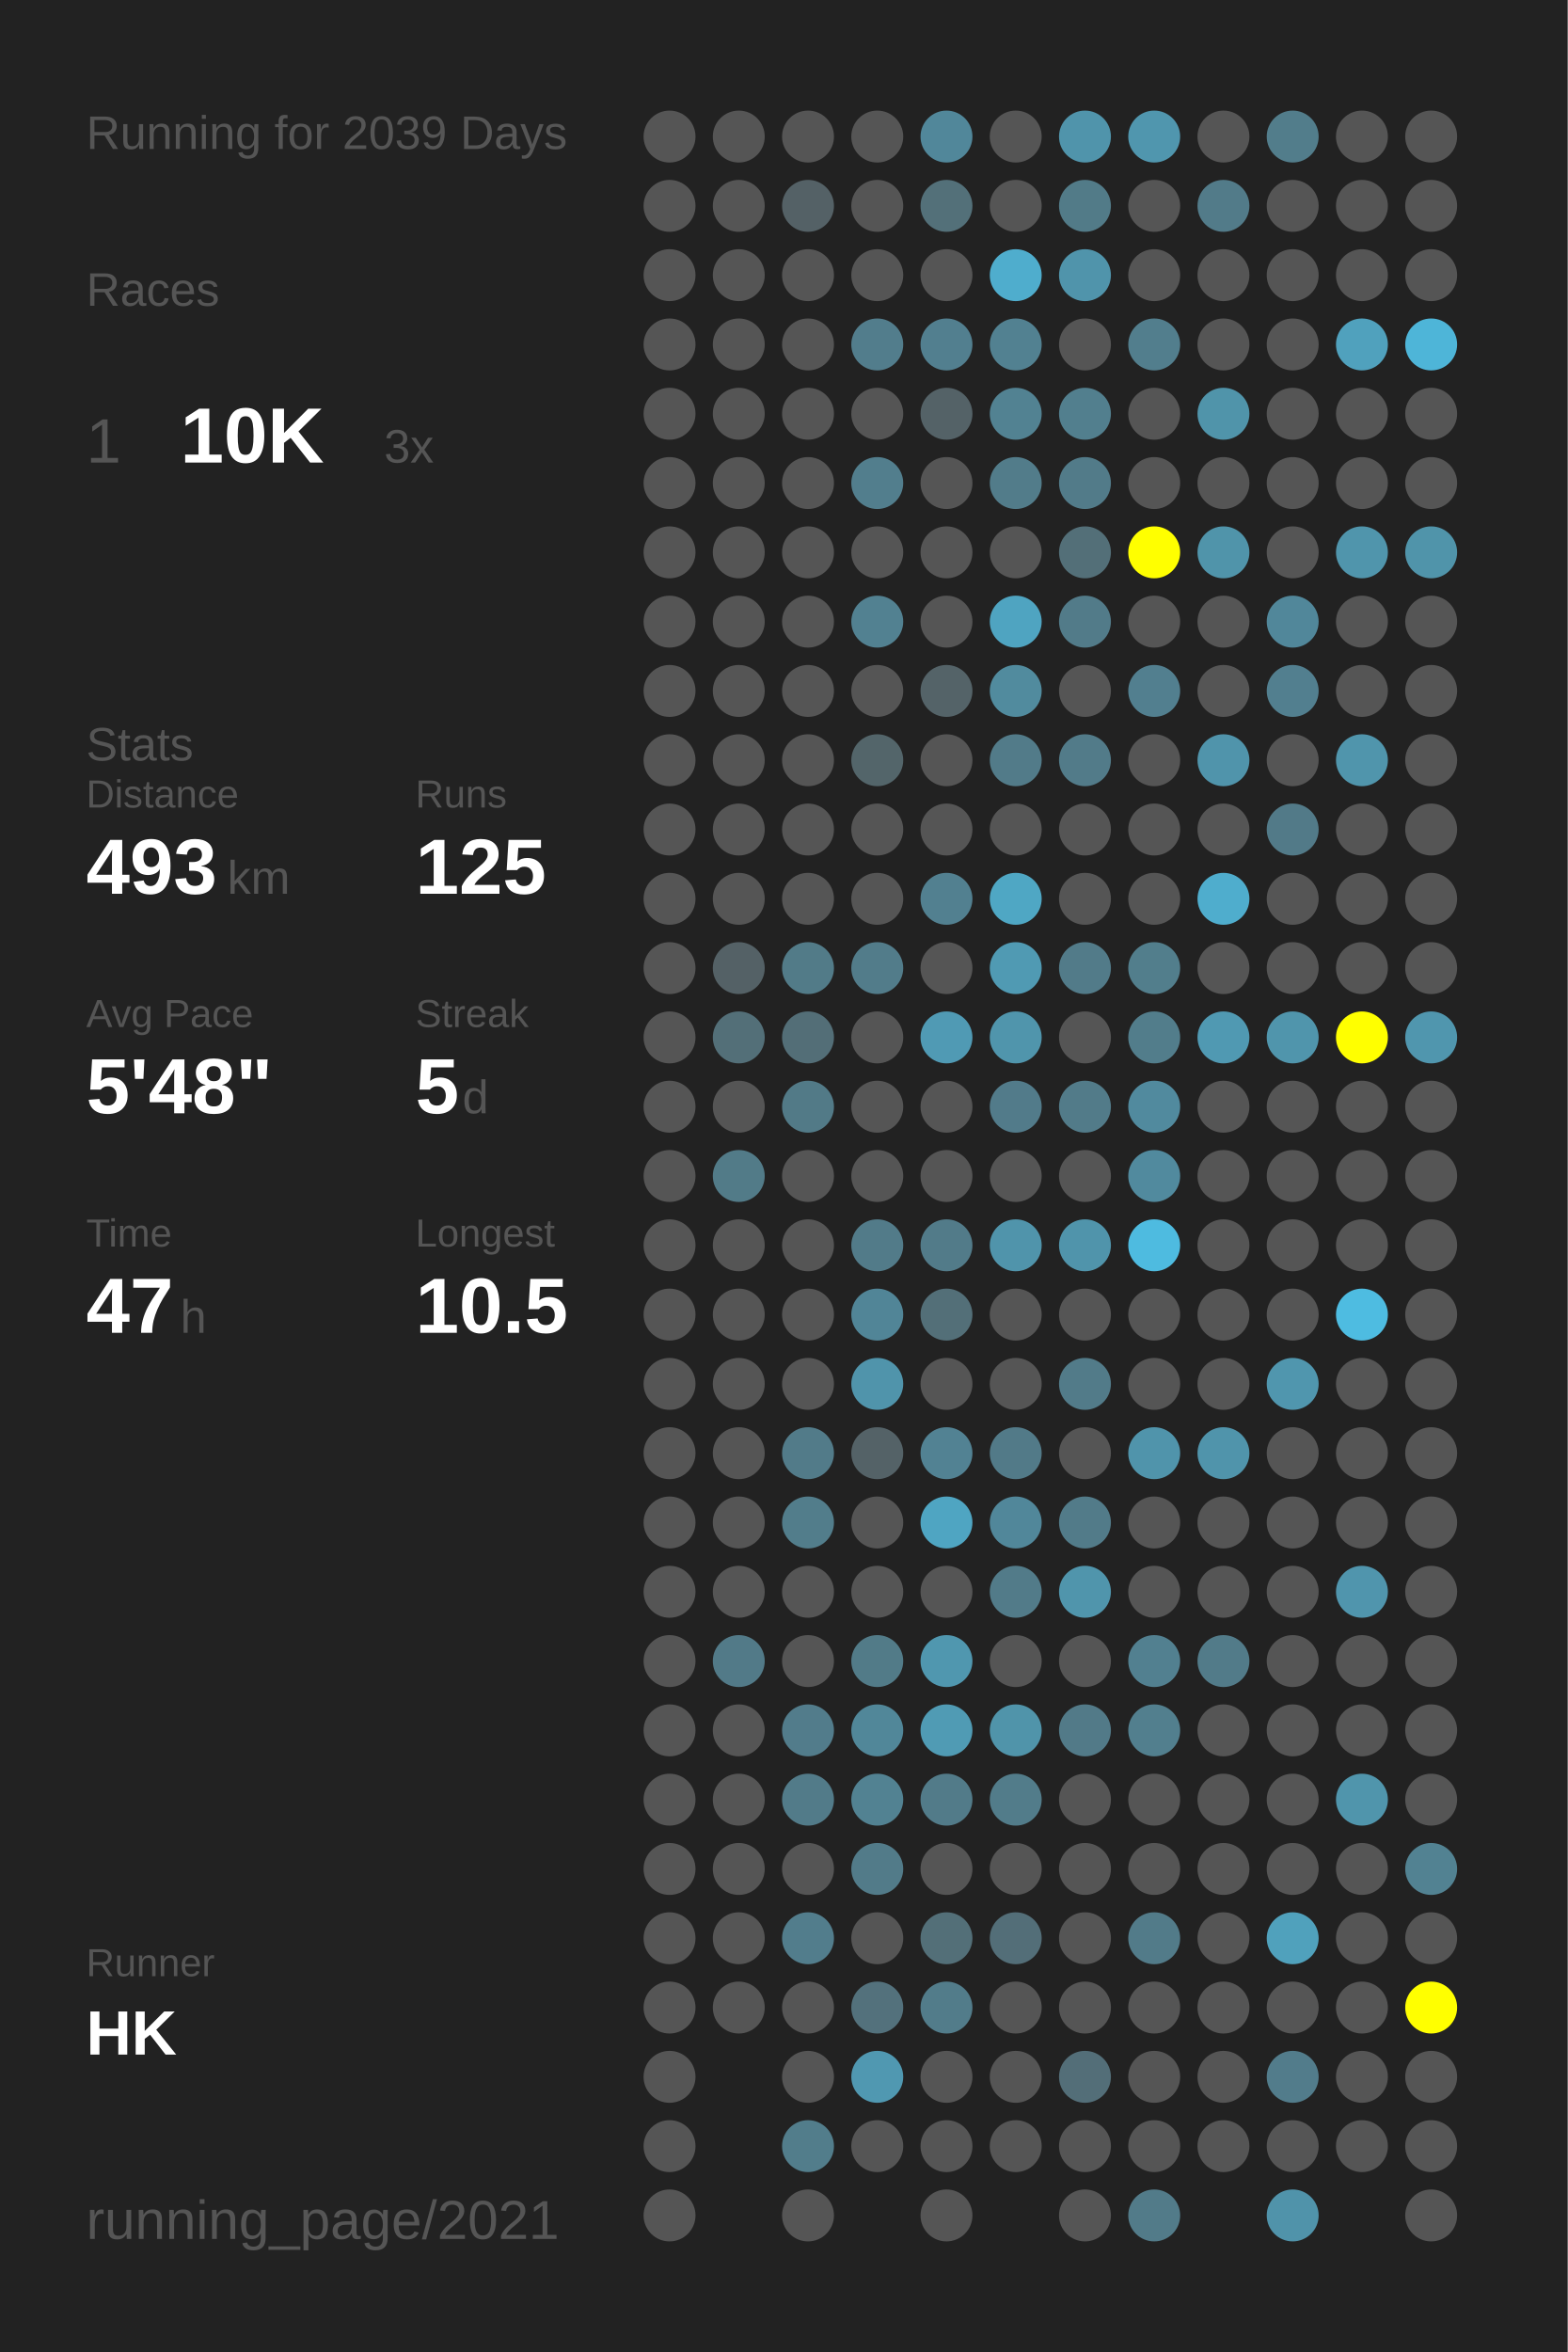
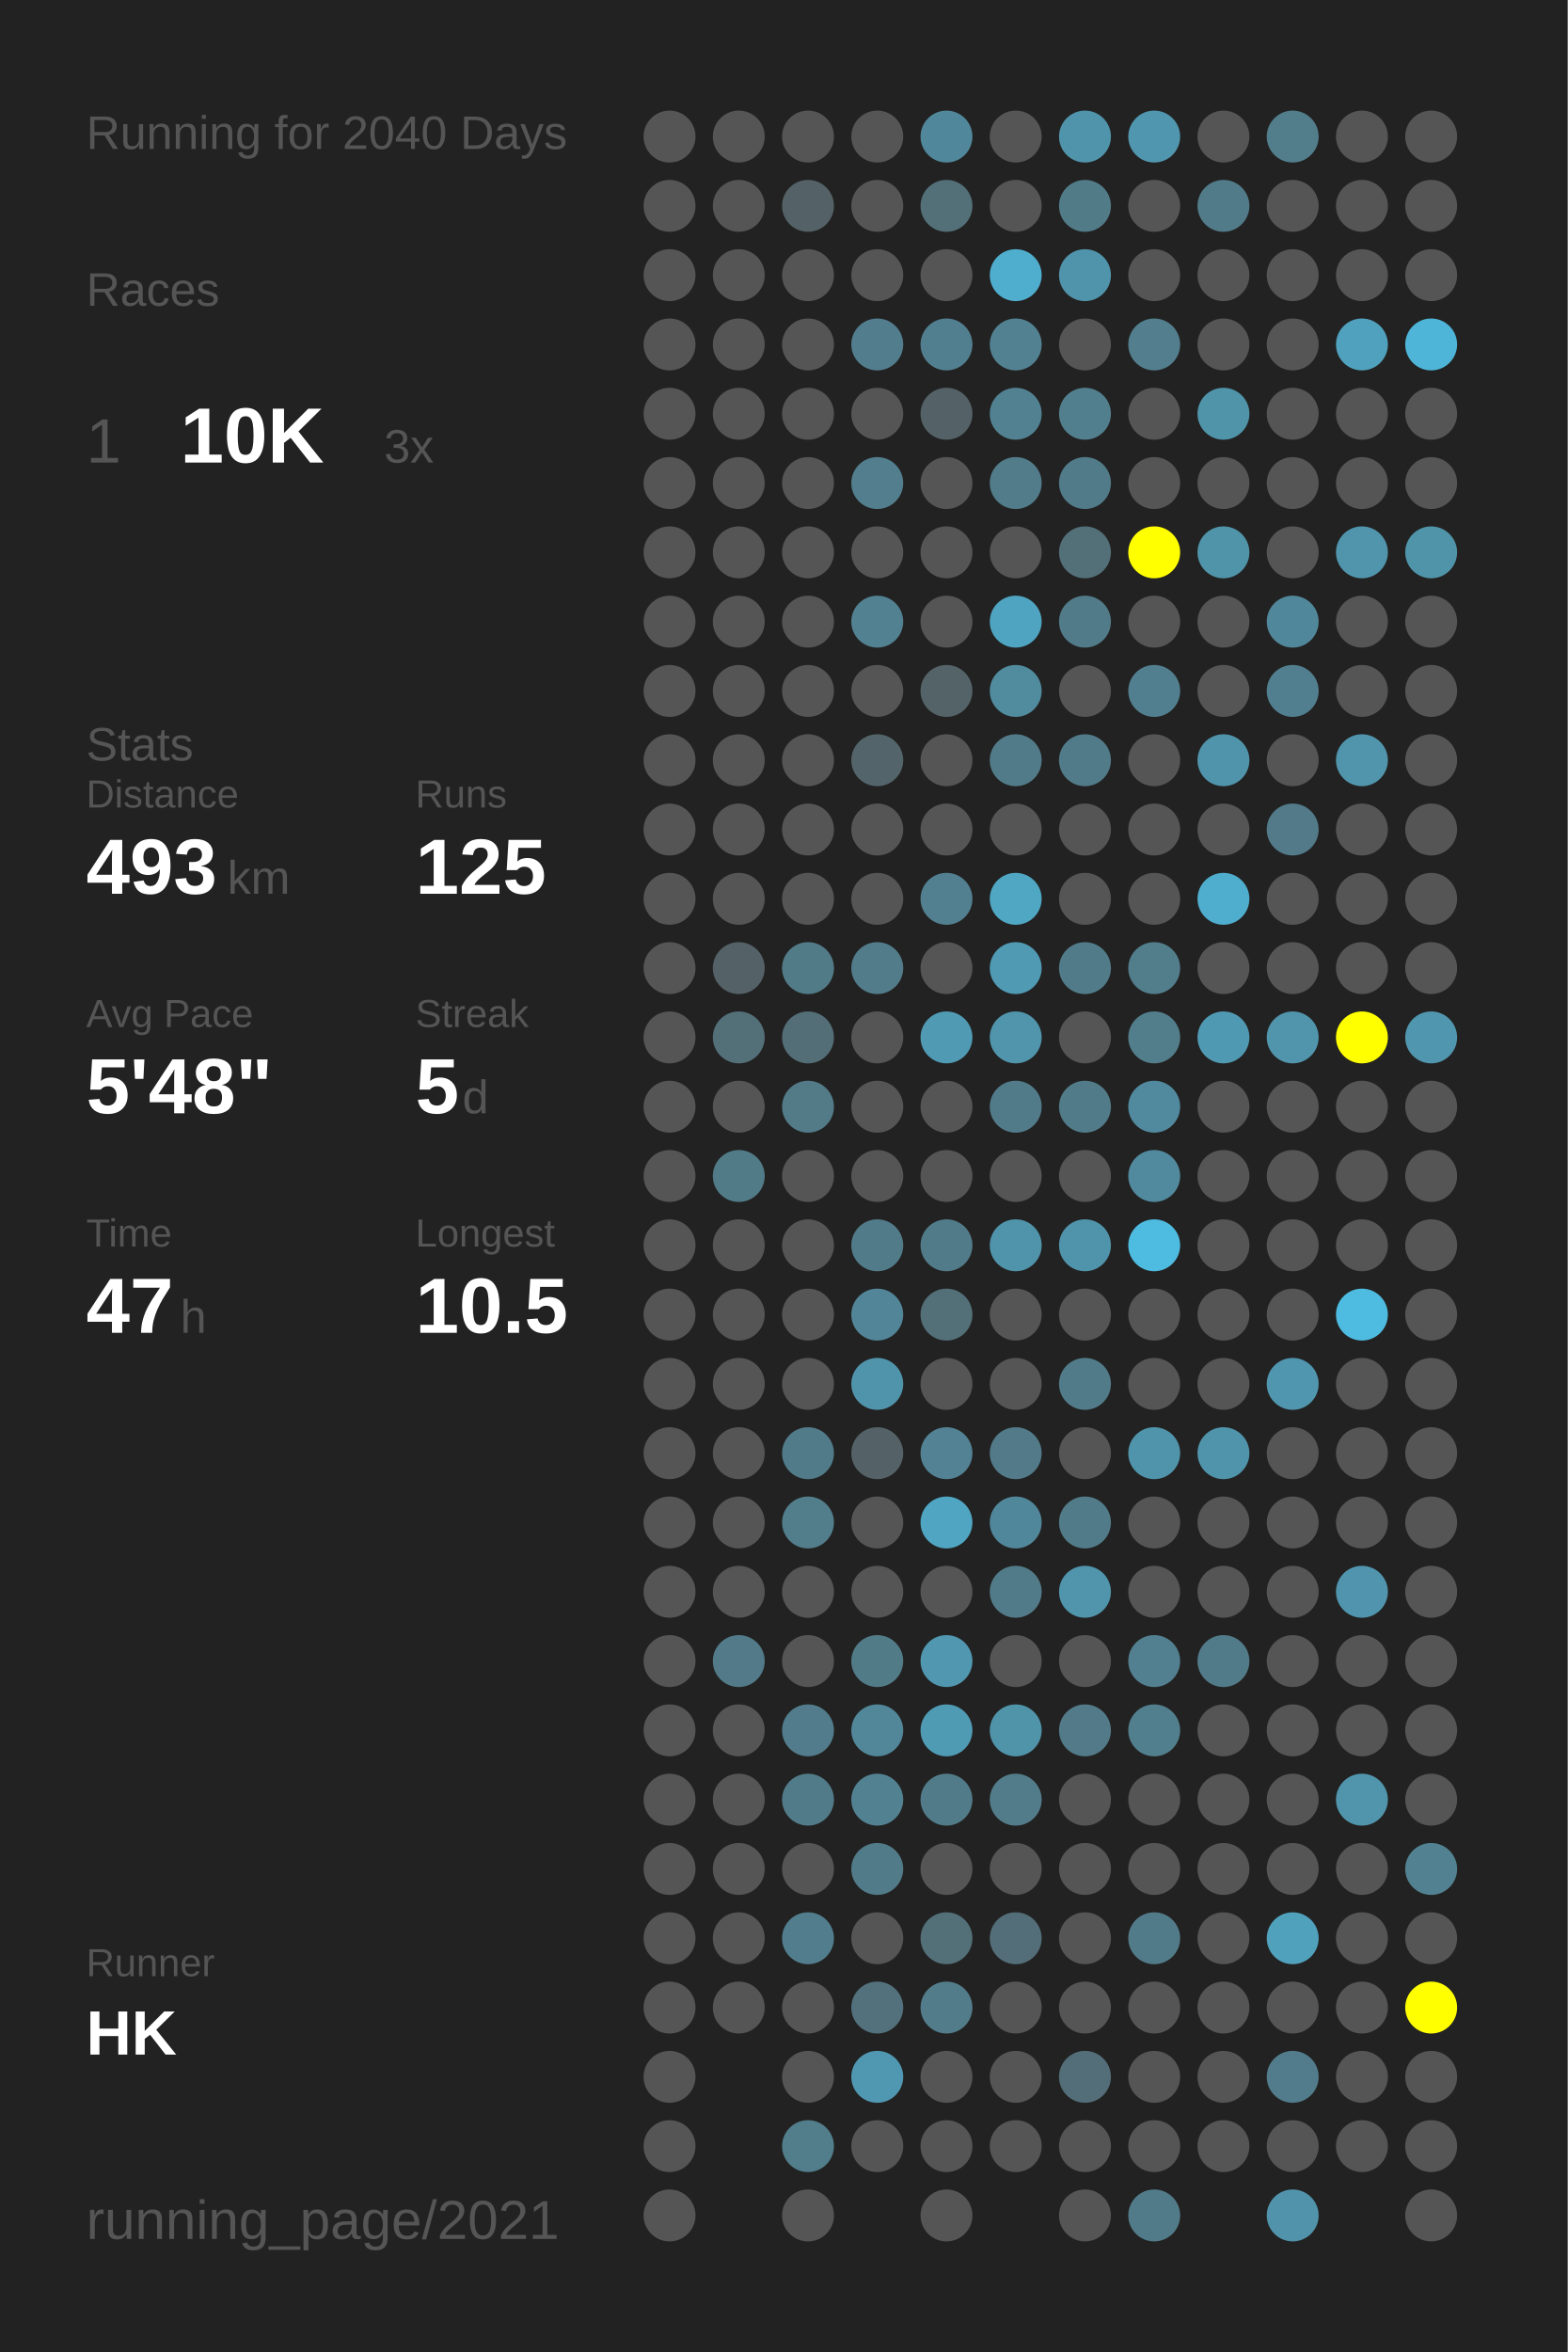
<svg xmlns="http://www.w3.org/2000/svg" baseProfile="full" height="300mm" version="1.1" viewBox="0,0,200,300" width="200mm">
  <defs />
  <rect fill="#222222" height="300" width="200" x="0" y="0" />
-   <text fill="#555555" style="font-size:6px; font-family:Arial;" x="11" y="19">Running for 2039 Days</text>
+   <text fill="#555555" style="font-size:6px; font-family:Arial;" x="11" y="19">Running for 2040 Days</text>
  <text fill="#555555" style="font-size:6px; font-family:Arial;" x="11" y="39">Races</text>
  <text fill="#555555" style="font-size:8px; font-family:Arial;" x="11" y="59">1</text>
  <text fill="#FFFFFF" style="font-size:10px; font-family:Arial; font-weight:bold;" x="23" y="59">10K</text>
  <text fill="#555555" style="font-size:6px; font-family:Arial;" x="49" y="59">3x</text>
  <text fill="#555555" style="font-size:6px; font-family:Arial;" x="11" y="97">Stats</text>
  <text fill="#555555" style="font-size:5px; font-family:Arial;" x="11" y="103">Distance</text>
  <text fill="#FFFFFF" style="font-size:10px; font-family:Arial; font-weight:bold;" x="11" y="114">493</text>
  <text fill="#555555" style="font-size:6px; font-family:Arial;" x="29" y="114">km</text>
  <text fill="#555555" style="font-size:5px; font-family:Arial;" x="53" y="103">Runs</text>
  <text fill="#FFFFFF" style="font-size:10px; font-family:Arial; font-weight:bold;" x="53" y="114">125</text>
  <text fill="#555555" style="font-size:5px; font-family:Arial;" x="11" y="131">Avg Pace</text>
  <text fill="#FFFFFF" style="font-size:10px; font-family:Arial; font-weight:bold;" x="11" y="142">5'48"</text>
  <text fill="#555555" style="font-size:5px; font-family:Arial;" x="53" y="131">Streak</text>
  <text fill="#FFFFFF" style="font-size:10px; font-family:Arial; font-weight:bold;" x="53" y="142">5</text>
  <text fill="#555555" style="font-size:6px; font-family:Arial;" x="59" y="142">d</text>
  <text fill="#555555" style="font-size:5px; font-family:Arial;" x="11" y="159">Time</text>
  <text fill="#FFFFFF" style="font-size:10px; font-family:Arial; font-weight:bold;" x="11" y="170">47</text>
  <text fill="#555555" style="font-size:6px; font-family:Arial;" x="23" y="170">h</text>
  <text fill="#555555" style="font-size:5px; font-family:Arial;" x="53" y="159">Longest</text>
  <text fill="#FFFFFF" style="font-size:10px; font-family:Arial; font-weight:bold;" x="53" y="170">10.5</text>
  <text fill="#555555" style="font-size:5px; font-family:Arial;" x="11" y="252.065">Runner</text>
  <text fill="#FFFFFF" style="font-size:8px; font-family:Arial; font-weight:bold;" x="11" y="262.065">HK</text>
  <text fill="#555555" style="font-size:7px; font-family:Arial;" x="11" y="285.581">running_page/2021</text>
  <circle cx="85.417" cy="17.419" fill="#555555" r="3.312" />
  <circle cx="85.417" cy="26.258" fill="#555555" r="3.312" />
  <circle cx="85.417" cy="35.097" fill="#555555" r="3.312" />
  <circle cx="85.417" cy="43.935" fill="#555555" r="3.312" />
  <circle cx="85.417" cy="52.774" fill="#555555" r="3.312" />
  <circle cx="85.417" cy="61.613" fill="#555555" r="3.312" />
  <circle cx="85.417" cy="70.452" fill="#555555" r="3.312" />
  <circle cx="85.417" cy="79.29" fill="#555555" r="3.312" />
  <circle cx="85.417" cy="88.129" fill="#555555" r="3.312" />
  <circle cx="85.417" cy="96.968" fill="#555555" r="3.312" />
  <circle cx="85.417" cy="105.806" fill="#555555" r="3.312" />
  <circle cx="85.417" cy="114.645" fill="#555555" r="3.312" />
  <circle cx="85.417" cy="123.484" fill="#555555" r="3.312" />
  <circle cx="85.417" cy="132.323" fill="#555555" r="3.312" />
  <circle cx="85.417" cy="141.161" fill="#555555" r="3.312" />
  <circle cx="85.417" cy="150" fill="#555555" r="3.312" />
  <circle cx="85.417" cy="158.839" fill="#555555" r="3.312" />
  <circle cx="85.417" cy="167.677" fill="#555555" r="3.312" />
  <circle cx="85.417" cy="176.516" fill="#555555" r="3.312" />
  <circle cx="85.417" cy="185.355" fill="#555555" r="3.312" />
  <circle cx="85.417" cy="194.194" fill="#555555" r="3.312" />
  <circle cx="85.417" cy="203.032" fill="#555555" r="3.312" />
  <circle cx="85.417" cy="211.871" fill="#555555" r="3.312" />
  <circle cx="85.417" cy="220.71" fill="#555555" r="3.312" />
  <circle cx="85.417" cy="229.548" fill="#555555" r="3.312" />
  <circle cx="85.417" cy="238.387" fill="#555555" r="3.312" />
  <circle cx="85.417" cy="247.226" fill="#555555" r="3.312" />
  <circle cx="85.417" cy="256.065" fill="#555555" r="3.312" />
  <circle cx="85.417" cy="264.903" fill="#555555" r="3.312" />
  <circle cx="85.417" cy="273.742" fill="#555555" r="3.312" />
  <circle cx="85.417" cy="282.581" fill="#555555" r="3.312" />
  <circle cx="94.25" cy="17.419" fill="#555555" r="3.312" />
  <circle cx="94.25" cy="26.258" fill="#555555" r="3.312" />
  <circle cx="94.25" cy="35.097" fill="#555555" r="3.312" />
  <circle cx="94.25" cy="43.935" fill="#555555" r="3.312" />
  <circle cx="94.25" cy="52.774" fill="#555555" r="3.312" />
  <circle cx="94.25" cy="61.613" fill="#555555" r="3.312" />
  <circle cx="94.25" cy="70.452" fill="#555555" r="3.312" />
  <circle cx="94.25" cy="79.29" fill="#555555" r="3.312" />
  <circle cx="94.25" cy="88.129" fill="#555555" r="3.312" />
  <circle cx="94.25" cy="96.968" fill="#555555" r="3.312" />
  <circle cx="94.25" cy="105.806" fill="#555555" r="3.312" />
  <circle cx="94.25" cy="114.645" fill="#555555" r="3.312" />
  <circle cx="94.25" cy="123.484" fill="#546166" r="3.312" />
  <circle cx="94.25" cy="132.323" fill="#536f78" r="3.312" />
  <circle cx="94.25" cy="141.161" fill="#555555" r="3.312" />
  <circle cx="94.25" cy="150" fill="#527b88" r="3.312" />
  <circle cx="94.25" cy="158.839" fill="#555555" r="3.312" />
  <circle cx="94.25" cy="167.677" fill="#555555" r="3.312" />
  <circle cx="94.25" cy="176.516" fill="#555555" r="3.312" />
  <circle cx="94.25" cy="185.355" fill="#555555" r="3.312" />
  <circle cx="94.25" cy="194.194" fill="#555555" r="3.312" />
  <circle cx="94.25" cy="203.032" fill="#555555" r="3.312" />
  <circle cx="94.25" cy="211.871" fill="#527a88" r="3.312" />
  <circle cx="94.25" cy="220.71" fill="#555555" r="3.312" />
  <circle cx="94.25" cy="229.548" fill="#555555" r="3.312" />
  <circle cx="94.25" cy="238.387" fill="#555555" r="3.312" />
  <circle cx="94.25" cy="247.226" fill="#555555" r="3.312" />
  <circle cx="94.25" cy="256.065" fill="#555555" r="3.312" />
  <circle cx="103.083" cy="17.419" fill="#555555" r="3.312" />
  <circle cx="103.083" cy="26.258" fill="#546166" r="3.312" />
  <circle cx="103.083" cy="35.097" fill="#555555" r="3.312" />
  <circle cx="103.083" cy="43.935" fill="#555555" r="3.312" />
  <circle cx="103.083" cy="52.774" fill="#555555" r="3.312" />
  <circle cx="103.083" cy="61.613" fill="#555555" r="3.312" />
  <circle cx="103.083" cy="70.452" fill="#555555" r="3.312" />
  <circle cx="103.083" cy="79.29" fill="#555555" r="3.312" />
  <circle cx="103.083" cy="88.129" fill="#555555" r="3.312" />
  <circle cx="103.083" cy="96.968" fill="#555555" r="3.312" />
  <circle cx="103.083" cy="105.806" fill="#555555" r="3.312" />
  <circle cx="103.083" cy="114.645" fill="#555555" r="3.312" />
  <circle cx="103.083" cy="123.484" fill="#527b88" r="3.312" />
  <circle cx="103.083" cy="132.323" fill="#536e77" r="3.312" />
  <circle cx="103.083" cy="141.161" fill="#527a87" r="3.312" />
  <circle cx="103.083" cy="150" fill="#555555" r="3.312" />
  <circle cx="103.083" cy="158.839" fill="#555555" r="3.312" />
  <circle cx="103.083" cy="167.677" fill="#555555" r="3.312" />
  <circle cx="103.083" cy="176.516" fill="#555555" r="3.312" />
  <circle cx="103.083" cy="185.355" fill="#527b89" r="3.312" />
  <circle cx="103.083" cy="194.194" fill="#527d8b" r="3.312" />
  <circle cx="103.083" cy="203.032" fill="#555555" r="3.312" />
  <circle cx="103.083" cy="211.871" fill="#555555" r="3.312" />
  <circle cx="103.083" cy="220.71" fill="#527c8b" r="3.312" />
  <circle cx="103.083" cy="229.548" fill="#527b89" r="3.312" />
  <circle cx="103.083" cy="238.387" fill="#555555" r="3.312" />
  <circle cx="103.083" cy="247.226" fill="#527d8c" r="3.312" />
  <circle cx="103.083" cy="256.065" fill="#555555" r="3.312" />
  <circle cx="103.083" cy="264.903" fill="#555555" r="3.312" />
  <circle cx="103.083" cy="273.742" fill="#527d8b" r="3.312" />
  <circle cx="103.083" cy="282.581" fill="#555555" r="3.312" />
  <circle cx="111.917" cy="17.419" fill="#555555" r="3.312" />
  <circle cx="111.917" cy="26.258" fill="#555555" r="3.312" />
  <circle cx="111.917" cy="35.097" fill="#555555" r="3.312" />
  <circle cx="111.917" cy="43.935" fill="#527d8c" r="3.312" />
  <circle cx="111.917" cy="52.774" fill="#555555" r="3.312" />
  <circle cx="111.917" cy="61.613" fill="#527e8d" r="3.312" />
  <circle cx="111.917" cy="70.452" fill="#555555" r="3.312" />
  <circle cx="111.917" cy="79.29" fill="#528191" r="3.312" />
  <circle cx="111.917" cy="88.129" fill="#555555" r="3.312" />
  <circle cx="111.917" cy="96.968" fill="#53656a" r="3.312" />
  <circle cx="111.917" cy="105.806" fill="#555555" r="3.312" />
  <circle cx="111.917" cy="114.645" fill="#555555" r="3.312" />
  <circle cx="111.917" cy="123.484" fill="#527c8a" r="3.312" />
  <circle cx="111.917" cy="132.323" fill="#555555" r="3.312" />
  <circle cx="111.917" cy="141.161" fill="#555555" r="3.312" />
  <circle cx="111.917" cy="150" fill="#555555" r="3.312" />
  <circle cx="111.917" cy="158.839" fill="#527b89" r="3.312" />
  <circle cx="111.917" cy="167.677" fill="#518597" r="3.312" />
  <circle cx="111.917" cy="176.516" fill="#5094ab" r="3.312" />
  <circle cx="111.917" cy="185.355" fill="#546267" r="3.312" />
  <circle cx="111.917" cy="194.194" fill="#555555" r="3.312" />
  <circle cx="111.917" cy="203.032" fill="#555555" r="3.312" />
  <circle cx="111.917" cy="211.871" fill="#527b88" r="3.312" />
  <circle cx="111.917" cy="220.71" fill="#518799" r="3.312" />
  <circle cx="111.917" cy="229.548" fill="#528292" r="3.312" />
  <circle cx="111.917" cy="238.387" fill="#527b89" r="3.312" />
  <circle cx="111.917" cy="247.226" fill="#555555" r="3.312" />
  <circle cx="111.917" cy="256.065" fill="#53717c" r="3.312" />
  <circle cx="111.917" cy="264.903" fill="#5098b1" r="3.312" />
  <circle cx="111.917" cy="273.742" fill="#555555" r="3.312" />
  <circle cx="120.75" cy="17.419" fill="#51879a" r="3.312" />
  <circle cx="120.75" cy="26.258" fill="#537079" r="3.312" />
  <circle cx="120.75" cy="35.097" fill="#555555" r="3.312" />
  <circle cx="120.75" cy="43.935" fill="#527f8f" r="3.312" />
  <circle cx="120.75" cy="52.774" fill="#546267" r="3.312" />
  <circle cx="120.75" cy="61.613" fill="#555555" r="3.312" />
  <circle cx="120.75" cy="70.452" fill="#555555" r="3.312" />
  <circle cx="120.75" cy="79.29" fill="#555555" r="3.312" />
  <circle cx="120.75" cy="88.129" fill="#546368" r="3.312" />
  <circle cx="120.75" cy="96.968" fill="#555555" r="3.312" />
  <circle cx="120.75" cy="105.806" fill="#555555" r="3.312" />
  <circle cx="120.75" cy="114.645" fill="#528090" r="3.312" />
  <circle cx="120.75" cy="123.484" fill="#555555" r="3.312" />
  <circle cx="120.75" cy="132.323" fill="#509ab4" r="3.312" />
  <circle cx="120.75" cy="141.161" fill="#555555" r="3.312" />
  <circle cx="120.75" cy="150" fill="#555555" r="3.312" />
  <circle cx="120.75" cy="158.839" fill="#527b89" r="3.312" />
  <circle cx="120.75" cy="167.677" fill="#536f78" r="3.312" />
  <circle cx="120.75" cy="176.516" fill="#555555" r="3.312" />
  <circle cx="120.75" cy="185.355" fill="#528293" r="3.312" />
  <circle cx="120.75" cy="194.194" fill="#4fa5c2" r="3.312" />
  <circle cx="120.75" cy="203.032" fill="#555555" r="3.312" />
  <circle cx="120.75" cy="211.871" fill="#5097af" r="3.312" />
  <circle cx="120.75" cy="220.71" fill="#509bb4" r="3.312" />
  <circle cx="120.75" cy="229.548" fill="#527b89" r="3.312" />
  <circle cx="120.75" cy="238.387" fill="#555555" r="3.312" />
  <circle cx="120.75" cy="247.226" fill="#536f78" r="3.312" />
  <circle cx="120.75" cy="256.065" fill="#527c8a" r="3.312" />
  <circle cx="120.75" cy="264.903" fill="#555555" r="3.312" />
  <circle cx="120.75" cy="273.742" fill="#555555" r="3.312" />
  <circle cx="120.75" cy="282.581" fill="#555555" r="3.312" />
  <circle cx="129.583" cy="17.419" fill="#555555" r="3.312" />
  <circle cx="129.583" cy="26.258" fill="#555555" r="3.312" />
  <circle cx="129.583" cy="35.097" fill="#4fadcd" r="3.312" />
  <circle cx="129.583" cy="43.935" fill="#528191" r="3.312" />
  <circle cx="129.583" cy="52.774" fill="#528292" r="3.312" />
  <circle cx="129.583" cy="61.613" fill="#527c8a" r="3.312" />
  <circle cx="129.583" cy="70.452" fill="#555555" r="3.312" />
  <circle cx="129.583" cy="79.29" fill="#4fa4c1" r="3.312" />
  <circle cx="129.583" cy="88.129" fill="#518b9e" r="3.312" />
  <circle cx="129.583" cy="96.968" fill="#527b89" r="3.312" />
  <circle cx="129.583" cy="105.806" fill="#555555" r="3.312" />
  <circle cx="129.583" cy="114.645" fill="#4fa7c4" r="3.312" />
  <circle cx="129.583" cy="123.484" fill="#509ab3" r="3.312" />
  <circle cx="129.583" cy="132.323" fill="#5095ac" r="3.312" />
  <circle cx="129.583" cy="141.161" fill="#527b8a" r="3.312" />
  <circle cx="129.583" cy="150" fill="#555555" r="3.312" />
  <circle cx="129.583" cy="158.839" fill="#5094ab" r="3.312" />
  <circle cx="129.583" cy="167.677" fill="#555555" r="3.312" />
  <circle cx="129.583" cy="176.516" fill="#555555" r="3.312" />
  <circle cx="129.583" cy="185.355" fill="#527a88" r="3.312" />
  <circle cx="129.583" cy="194.194" fill="#51879a" r="3.312" />
  <circle cx="129.583" cy="203.032" fill="#527b89" r="3.312" />
  <circle cx="129.583" cy="211.871" fill="#555555" r="3.312" />
  <circle cx="129.583" cy="220.71" fill="#5094aa" r="3.312" />
  <circle cx="129.583" cy="229.548" fill="#527c8a" r="3.312" />
  <circle cx="129.583" cy="238.387" fill="#555555" r="3.312" />
  <circle cx="129.583" cy="247.226" fill="#536e78" r="3.312" />
  <circle cx="129.583" cy="256.065" fill="#555555" r="3.312" />
  <circle cx="129.583" cy="264.903" fill="#555555" r="3.312" />
  <circle cx="129.583" cy="273.742" fill="#555555" r="3.312" />
  <circle cx="138.417" cy="17.419" fill="#5094ab" r="3.312" />
  <circle cx="138.417" cy="26.258" fill="#527b88" r="3.312" />
  <circle cx="138.417" cy="35.097" fill="#5094ab" r="3.312" />
  <circle cx="138.417" cy="43.935" fill="#555555" r="3.312" />
  <circle cx="138.417" cy="52.774" fill="#527f8e" r="3.312" />
  <circle cx="138.417" cy="61.613" fill="#527b89" r="3.312" />
  <circle cx="138.417" cy="70.452" fill="#536f78" r="3.312" />
  <circle cx="138.417" cy="79.29" fill="#527b89" r="3.312" />
  <circle cx="138.417" cy="88.129" fill="#555555" r="3.312" />
  <circle cx="138.417" cy="96.968" fill="#527b89" r="3.312" />
  <circle cx="138.417" cy="105.806" fill="#555555" r="3.312" />
  <circle cx="138.417" cy="114.645" fill="#555555" r="3.312" />
  <circle cx="138.417" cy="123.484" fill="#527b89" r="3.312" />
  <circle cx="138.417" cy="132.323" fill="#555555" r="3.312" />
  <circle cx="138.417" cy="141.161" fill="#527b89" r="3.312" />
  <circle cx="138.417" cy="150" fill="#555555" r="3.312" />
  <circle cx="138.417" cy="158.839" fill="#5094ab" r="3.312" />
  <circle cx="138.417" cy="167.677" fill="#555555" r="3.312" />
  <circle cx="138.417" cy="176.516" fill="#527b89" r="3.312" />
  <circle cx="138.417" cy="185.355" fill="#555555" r="3.312" />
  <circle cx="138.417" cy="194.194" fill="#527b89" r="3.312" />
  <circle cx="138.417" cy="203.032" fill="#5095ac" r="3.312" />
  <circle cx="138.417" cy="211.871" fill="#555555" r="3.312" />
  <circle cx="138.417" cy="220.71" fill="#527a88" r="3.312" />
  <circle cx="138.417" cy="229.548" fill="#555555" r="3.312" />
  <circle cx="138.417" cy="238.387" fill="#555555" r="3.312" />
  <circle cx="138.417" cy="247.226" fill="#555555" r="3.312" />
  <circle cx="138.417" cy="256.065" fill="#555555" r="3.312" />
  <circle cx="138.417" cy="264.903" fill="#536e78" r="3.312" />
  <circle cx="138.417" cy="273.742" fill="#555555" r="3.312" />
  <circle cx="138.417" cy="282.581" fill="#555555" r="3.312" />
  <circle cx="147.25" cy="17.419" fill="#5096ae" r="3.312" />
  <circle cx="147.25" cy="26.258" fill="#555555" r="3.312" />
  <circle cx="147.25" cy="35.097" fill="#555555" r="3.312" />
  <circle cx="147.25" cy="43.935" fill="#527e8d" r="3.312" />
  <circle cx="147.25" cy="52.774" fill="#555555" r="3.312" />
  <circle cx="147.25" cy="61.613" fill="#555555" r="3.312" />
  <circle cx="147.25" cy="70.452" fill="#FFFF00" r="3.312" />
  <circle cx="147.25" cy="79.29" fill="#555555" r="3.312" />
  <circle cx="147.25" cy="88.129" fill="#527f8f" r="3.312" />
  <circle cx="147.25" cy="96.968" fill="#555555" r="3.312" />
  <circle cx="147.25" cy="105.806" fill="#555555" r="3.312" />
  <circle cx="147.25" cy="114.645" fill="#555555" r="3.312" />
  <circle cx="147.25" cy="123.484" fill="#527e8c" r="3.312" />
  <circle cx="147.25" cy="132.323" fill="#527d8b" r="3.312" />
  <circle cx="147.25" cy="141.161" fill="#518a9e" r="3.312" />
  <circle cx="147.25" cy="150" fill="#518a9e" r="3.312" />
  <circle cx="147.25" cy="158.839" fill="#4ebbe0" r="3.312" />
  <circle cx="147.25" cy="167.677" fill="#555555" r="3.312" />
  <circle cx="147.25" cy="176.516" fill="#555555" r="3.312" />
  <circle cx="147.25" cy="185.355" fill="#5094ab" r="3.312" />
  <circle cx="147.25" cy="194.194" fill="#555555" r="3.312" />
  <circle cx="147.25" cy="203.032" fill="#555555" r="3.312" />
  <circle cx="147.25" cy="211.871" fill="#528090" r="3.312" />
  <circle cx="147.25" cy="220.71" fill="#527f8e" r="3.312" />
  <circle cx="147.25" cy="229.548" fill="#555555" r="3.312" />
  <circle cx="147.25" cy="238.387" fill="#555555" r="3.312" />
  <circle cx="147.25" cy="247.226" fill="#527b89" r="3.312" />
  <circle cx="147.25" cy="256.065" fill="#555555" r="3.312" />
  <circle cx="147.25" cy="264.903" fill="#555555" r="3.312" />
  <circle cx="147.25" cy="273.742" fill="#555555" r="3.312" />
  <circle cx="147.25" cy="282.581" fill="#527b89" r="3.312" />
  <circle cx="156.083" cy="17.419" fill="#555555" r="3.312" />
  <circle cx="156.083" cy="26.258" fill="#527b89" r="3.312" />
  <circle cx="156.083" cy="35.097" fill="#555555" r="3.312" />
  <circle cx="156.083" cy="43.935" fill="#555555" r="3.312" />
  <circle cx="156.083" cy="52.774" fill="#5094aa" r="3.312" />
  <circle cx="156.083" cy="61.613" fill="#555555" r="3.312" />
  <circle cx="156.083" cy="70.452" fill="#5094aa" r="3.312" />
  <circle cx="156.083" cy="79.29" fill="#555555" r="3.312" />
  <circle cx="156.083" cy="88.129" fill="#555555" r="3.312" />
  <circle cx="156.083" cy="96.968" fill="#5094ab" r="3.312" />
  <circle cx="156.083" cy="105.806" fill="#555555" r="3.312" />
  <circle cx="156.083" cy="114.645" fill="#4fadcd" r="3.312" />
  <circle cx="156.083" cy="123.484" fill="#555555" r="3.312" />
  <circle cx="156.083" cy="132.323" fill="#5099b2" r="3.312" />
  <circle cx="156.083" cy="141.161" fill="#555555" r="3.312" />
  <circle cx="156.083" cy="150" fill="#555555" r="3.312" />
  <circle cx="156.083" cy="158.839" fill="#555555" r="3.312" />
  <circle cx="156.083" cy="167.677" fill="#555555" r="3.312" />
  <circle cx="156.083" cy="176.516" fill="#555555" r="3.312" />
  <circle cx="156.083" cy="185.355" fill="#5094ab" r="3.312" />
  <circle cx="156.083" cy="194.194" fill="#555555" r="3.312" />
  <circle cx="156.083" cy="203.032" fill="#555555" r="3.312" />
  <circle cx="156.083" cy="211.871" fill="#527b89" r="3.312" />
  <circle cx="156.083" cy="220.71" fill="#555555" r="3.312" />
  <circle cx="156.083" cy="229.548" fill="#555555" r="3.312" />
  <circle cx="156.083" cy="238.387" fill="#555555" r="3.312" />
  <circle cx="156.083" cy="247.226" fill="#555555" r="3.312" />
  <circle cx="156.083" cy="256.065" fill="#555555" r="3.312" />
  <circle cx="156.083" cy="264.903" fill="#555555" r="3.312" />
  <circle cx="156.083" cy="273.742" fill="#555555" r="3.312" />
  <circle cx="164.917" cy="17.419" fill="#527d8b" r="3.312" />
  <circle cx="164.917" cy="26.258" fill="#555555" r="3.312" />
  <circle cx="164.917" cy="35.097" fill="#555555" r="3.312" />
  <circle cx="164.917" cy="43.935" fill="#555555" r="3.312" />
  <circle cx="164.917" cy="52.774" fill="#555555" r="3.312" />
  <circle cx="164.917" cy="61.613" fill="#555555" r="3.312" />
  <circle cx="164.917" cy="70.452" fill="#555555" r="3.312" />
  <circle cx="164.917" cy="79.29" fill="#51879a" r="3.312" />
  <circle cx="164.917" cy="88.129" fill="#527f8f" r="3.312" />
  <circle cx="164.917" cy="96.968" fill="#555555" r="3.312" />
  <circle cx="164.917" cy="105.806" fill="#527a88" r="3.312" />
  <circle cx="164.917" cy="114.645" fill="#555555" r="3.312" />
  <circle cx="164.917" cy="123.484" fill="#555555" r="3.312" />
  <circle cx="164.917" cy="132.323" fill="#5095ac" r="3.312" />
  <circle cx="164.917" cy="141.161" fill="#555555" r="3.312" />
  <circle cx="164.917" cy="150" fill="#555555" r="3.312" />
  <circle cx="164.917" cy="158.839" fill="#555555" r="3.312" />
  <circle cx="164.917" cy="167.677" fill="#555555" r="3.312" />
  <circle cx="164.917" cy="176.516" fill="#5096ae" r="3.312" />
  <circle cx="164.917" cy="185.355" fill="#555555" r="3.312" />
  <circle cx="164.917" cy="194.194" fill="#555555" r="3.312" />
  <circle cx="164.917" cy="203.032" fill="#555555" r="3.312" />
  <circle cx="164.917" cy="211.871" fill="#555555" r="3.312" />
  <circle cx="164.917" cy="220.71" fill="#555555" r="3.312" />
  <circle cx="164.917" cy="229.548" fill="#555555" r="3.312" />
  <circle cx="164.917" cy="238.387" fill="#555555" r="3.312" />
  <circle cx="164.917" cy="247.226" fill="#50a1bc" r="3.312" />
  <circle cx="164.917" cy="256.065" fill="#555555" r="3.312" />
  <circle cx="164.917" cy="264.903" fill="#527c8b" r="3.312" />
  <circle cx="164.917" cy="273.742" fill="#555555" r="3.312" />
  <circle cx="164.917" cy="282.581" fill="#5093aa" r="3.312" />
  <circle cx="173.75" cy="17.419" fill="#555555" r="3.312" />
  <circle cx="173.75" cy="26.258" fill="#555555" r="3.312" />
  <circle cx="173.75" cy="35.097" fill="#555555" r="3.312" />
  <circle cx="173.75" cy="43.935" fill="#50a1bd" r="3.312" />
  <circle cx="173.75" cy="52.774" fill="#555555" r="3.312" />
  <circle cx="173.75" cy="61.613" fill="#555555" r="3.312" />
  <circle cx="173.75" cy="70.452" fill="#5095ac" r="3.312" />
  <circle cx="173.75" cy="79.29" fill="#555555" r="3.312" />
  <circle cx="173.75" cy="88.129" fill="#555555" r="3.312" />
  <circle cx="173.75" cy="96.968" fill="#5095ac" r="3.312" />
  <circle cx="173.75" cy="105.806" fill="#555555" r="3.312" />
  <circle cx="173.75" cy="114.645" fill="#555555" r="3.312" />
  <circle cx="173.75" cy="123.484" fill="#555555" r="3.312" />
  <circle cx="173.75" cy="132.323" fill="#FFFF00" r="3.312" />
  <circle cx="173.75" cy="141.161" fill="#555555" r="3.312" />
  <circle cx="173.75" cy="150" fill="#555555" r="3.312" />
  <circle cx="173.75" cy="158.839" fill="#555555" r="3.312" />
  <circle cx="173.75" cy="167.677" fill="#4ebce1" r="3.312" />
  <circle cx="173.75" cy="176.516" fill="#555555" r="3.312" />
  <circle cx="173.75" cy="185.355" fill="#555555" r="3.312" />
  <circle cx="173.75" cy="194.194" fill="#555555" r="3.312" />
  <circle cx="173.75" cy="203.032" fill="#5095ad" r="3.312" />
  <circle cx="173.75" cy="211.871" fill="#555555" r="3.312" />
  <circle cx="173.75" cy="220.71" fill="#555555" r="3.312" />
  <circle cx="173.75" cy="229.548" fill="#5095ac" r="3.312" />
  <circle cx="173.75" cy="238.387" fill="#555555" r="3.312" />
  <circle cx="173.75" cy="247.226" fill="#555555" r="3.312" />
  <circle cx="173.75" cy="256.065" fill="#555555" r="3.312" />
  <circle cx="173.75" cy="264.903" fill="#555555" r="3.312" />
  <circle cx="173.75" cy="273.742" fill="#555555" r="3.312" />
  <circle cx="182.583" cy="17.419" fill="#555555" r="3.312" />
  <circle cx="182.583" cy="26.258" fill="#555555" r="3.312" />
  <circle cx="182.583" cy="35.097" fill="#555555" r="3.312" />
  <circle cx="182.583" cy="43.935" fill="#4eb5d8" r="3.312" />
  <circle cx="182.583" cy="52.774" fill="#555555" r="3.312" />
  <circle cx="182.583" cy="61.613" fill="#555555" r="3.312" />
  <circle cx="182.583" cy="70.452" fill="#5094aa" r="3.312" />
  <circle cx="182.583" cy="79.29" fill="#555555" r="3.312" />
  <circle cx="182.583" cy="88.129" fill="#555555" r="3.312" />
  <circle cx="182.583" cy="96.968" fill="#555555" r="3.312" />
  <circle cx="182.583" cy="105.806" fill="#555555" r="3.312" />
  <circle cx="182.583" cy="114.645" fill="#555555" r="3.312" />
  <circle cx="182.583" cy="123.484" fill="#555555" r="3.312" />
  <circle cx="182.583" cy="132.323" fill="#5096ae" r="3.312" />
  <circle cx="182.583" cy="141.161" fill="#555555" r="3.312" />
  <circle cx="182.583" cy="150" fill="#555555" r="3.312" />
  <circle cx="182.583" cy="158.839" fill="#555555" r="3.312" />
  <circle cx="182.583" cy="167.677" fill="#555555" r="3.312" />
  <circle cx="182.583" cy="176.516" fill="#555555" r="3.312" />
  <circle cx="182.583" cy="185.355" fill="#555555" r="3.312" />
  <circle cx="182.583" cy="194.194" fill="#555555" r="3.312" />
  <circle cx="182.583" cy="203.032" fill="#555555" r="3.312" />
  <circle cx="182.583" cy="211.871" fill="#555555" r="3.312" />
  <circle cx="182.583" cy="220.71" fill="#555555" r="3.312" />
  <circle cx="182.583" cy="229.548" fill="#555555" r="3.312" />
  <circle cx="182.583" cy="238.387" fill="#528292" r="3.312" />
  <circle cx="182.583" cy="247.226" fill="#555555" r="3.312" />
  <circle cx="182.583" cy="256.065" fill="#FFFF00" r="3.312" />
  <circle cx="182.583" cy="264.903" fill="#555555" r="3.312" />
  <circle cx="182.583" cy="273.742" fill="#555555" r="3.312" />
  <circle cx="182.583" cy="282.581" fill="#555555" r="3.312" />
</svg>
